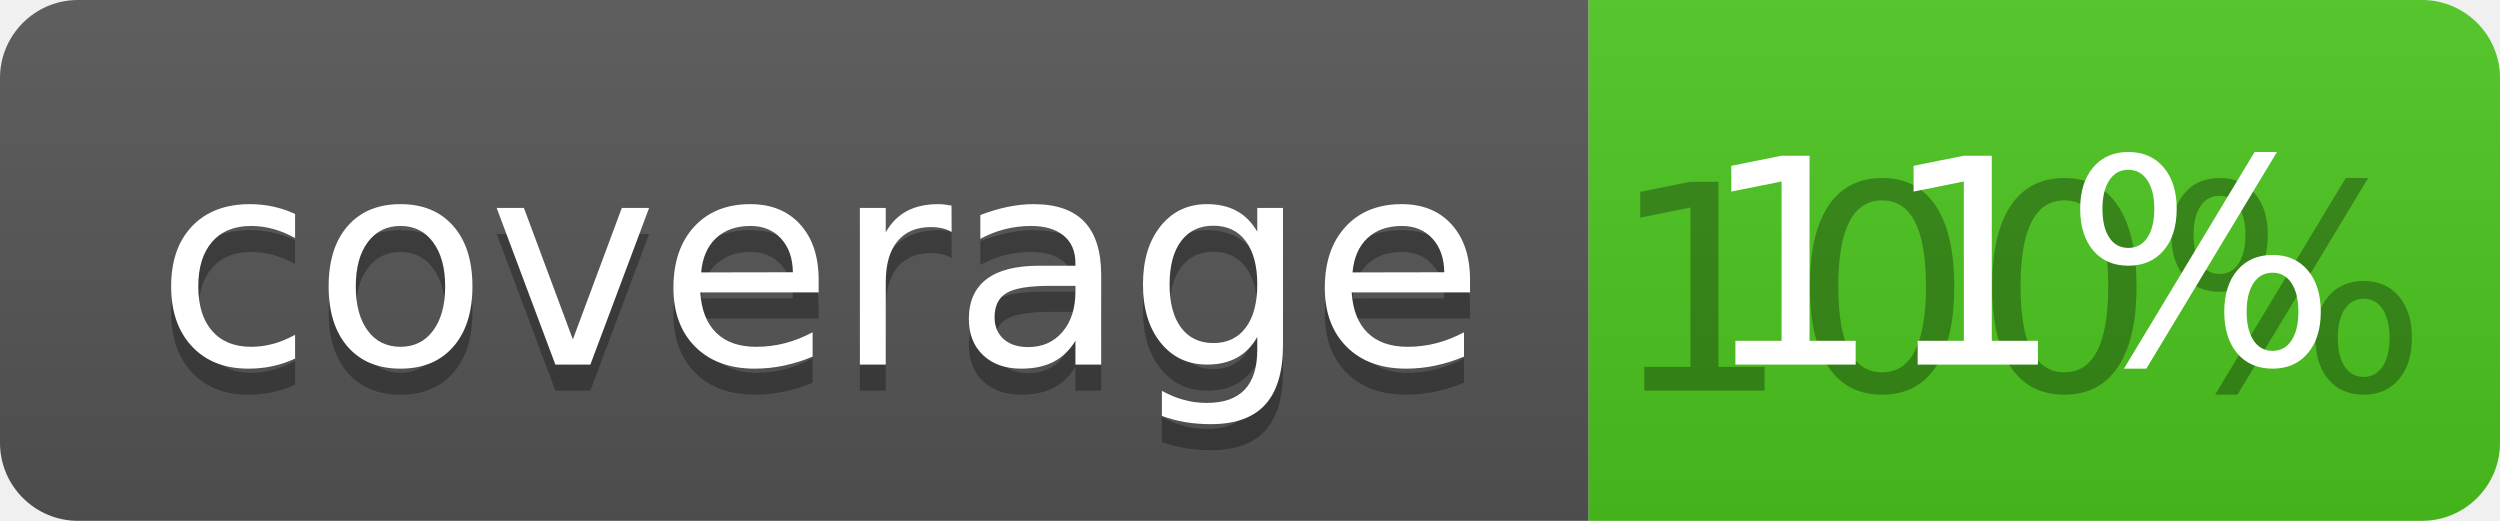
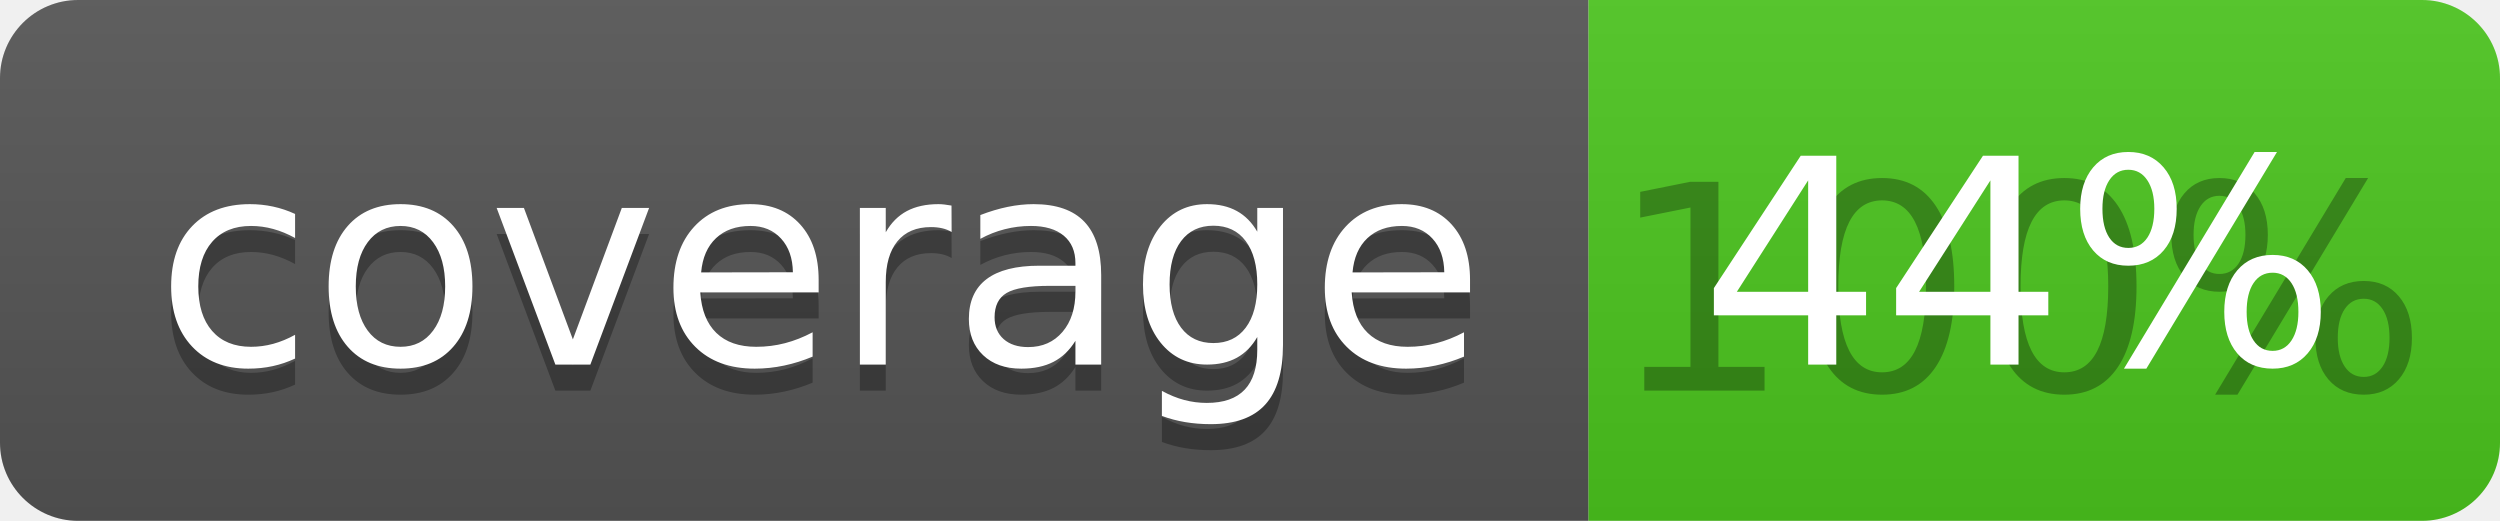
<svg xmlns="http://www.w3.org/2000/svg" width="96" height="20">
  <linearGradient id="b" x2="0" y2="100%">
    <stop offset="0" stop-color="#bbb" stop-opacity=".1" />
    <stop offset="1" stop-opacity=".1" />
  </linearGradient>
  <clipPath id="a">
    <rect width="96" height="20" rx="3" fill="#fff" />
  </clipPath>
  <g clip-path="url(#a)">
    <path fill="#555" d="M0 0h61v20H0z" />
    <path fill="#4CC61E" d="M61 0h35v20H61z" />
    <path fill="url(#b)" d="M0 0h96v20H0z" />
  </g>
  <g fill="#fff" text-anchor="middle" font-family="DejaVu Sans,Verdana,Geneva,sans-serif" font-size="110">
    <text x="315" y="150" fill="#010101" fill-opacity=".3" transform="scale(.1)" textLength="510">coverage</text>
    <text x="315" y="140" transform="scale(.1)" textLength="510">coverage</text>
    <text x="775" y="150" fill="#010101" fill-opacity=".3" transform="scale(.1)" textLength="250">100%</text>
-     <text x="775" y="140" transform="scale(.1)" textLength="250">11%</text>
+     <text x="775" y="140" transform="scale(.1)" textLength="250">44%</text>
  </g>
</svg>
